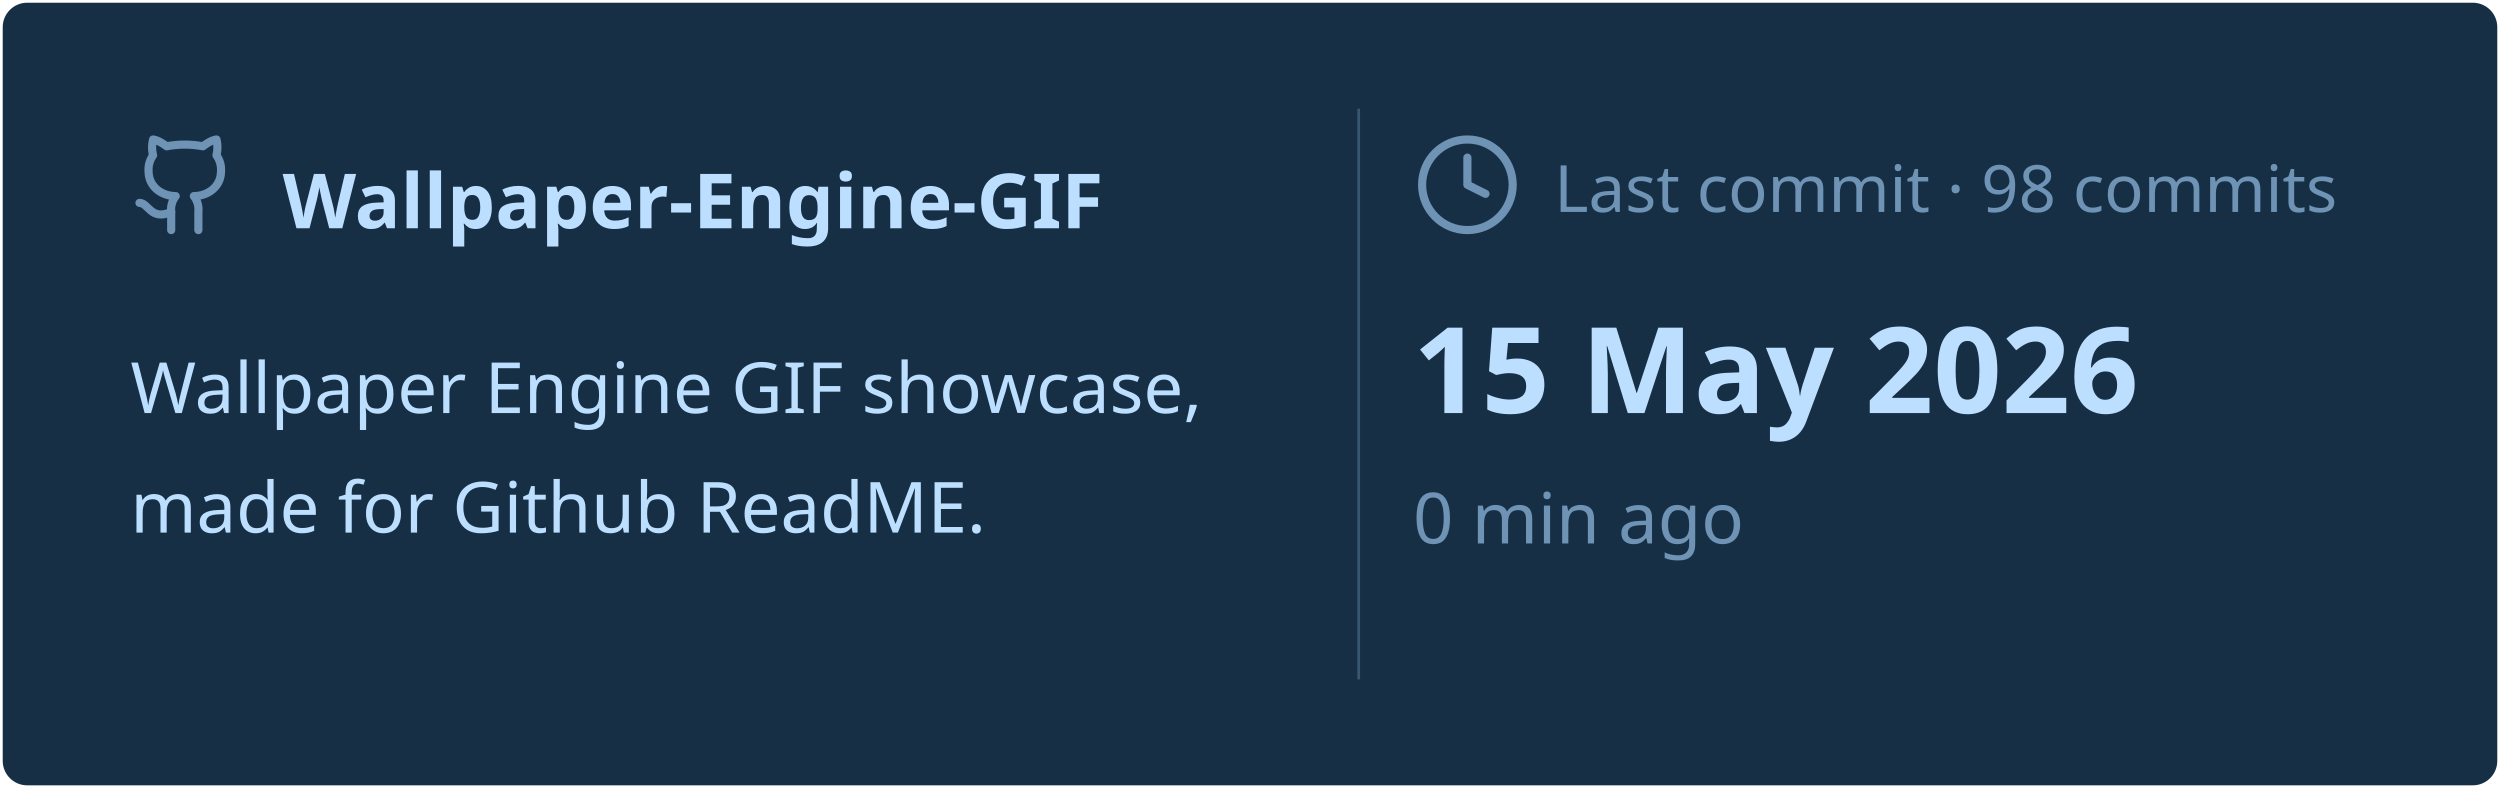
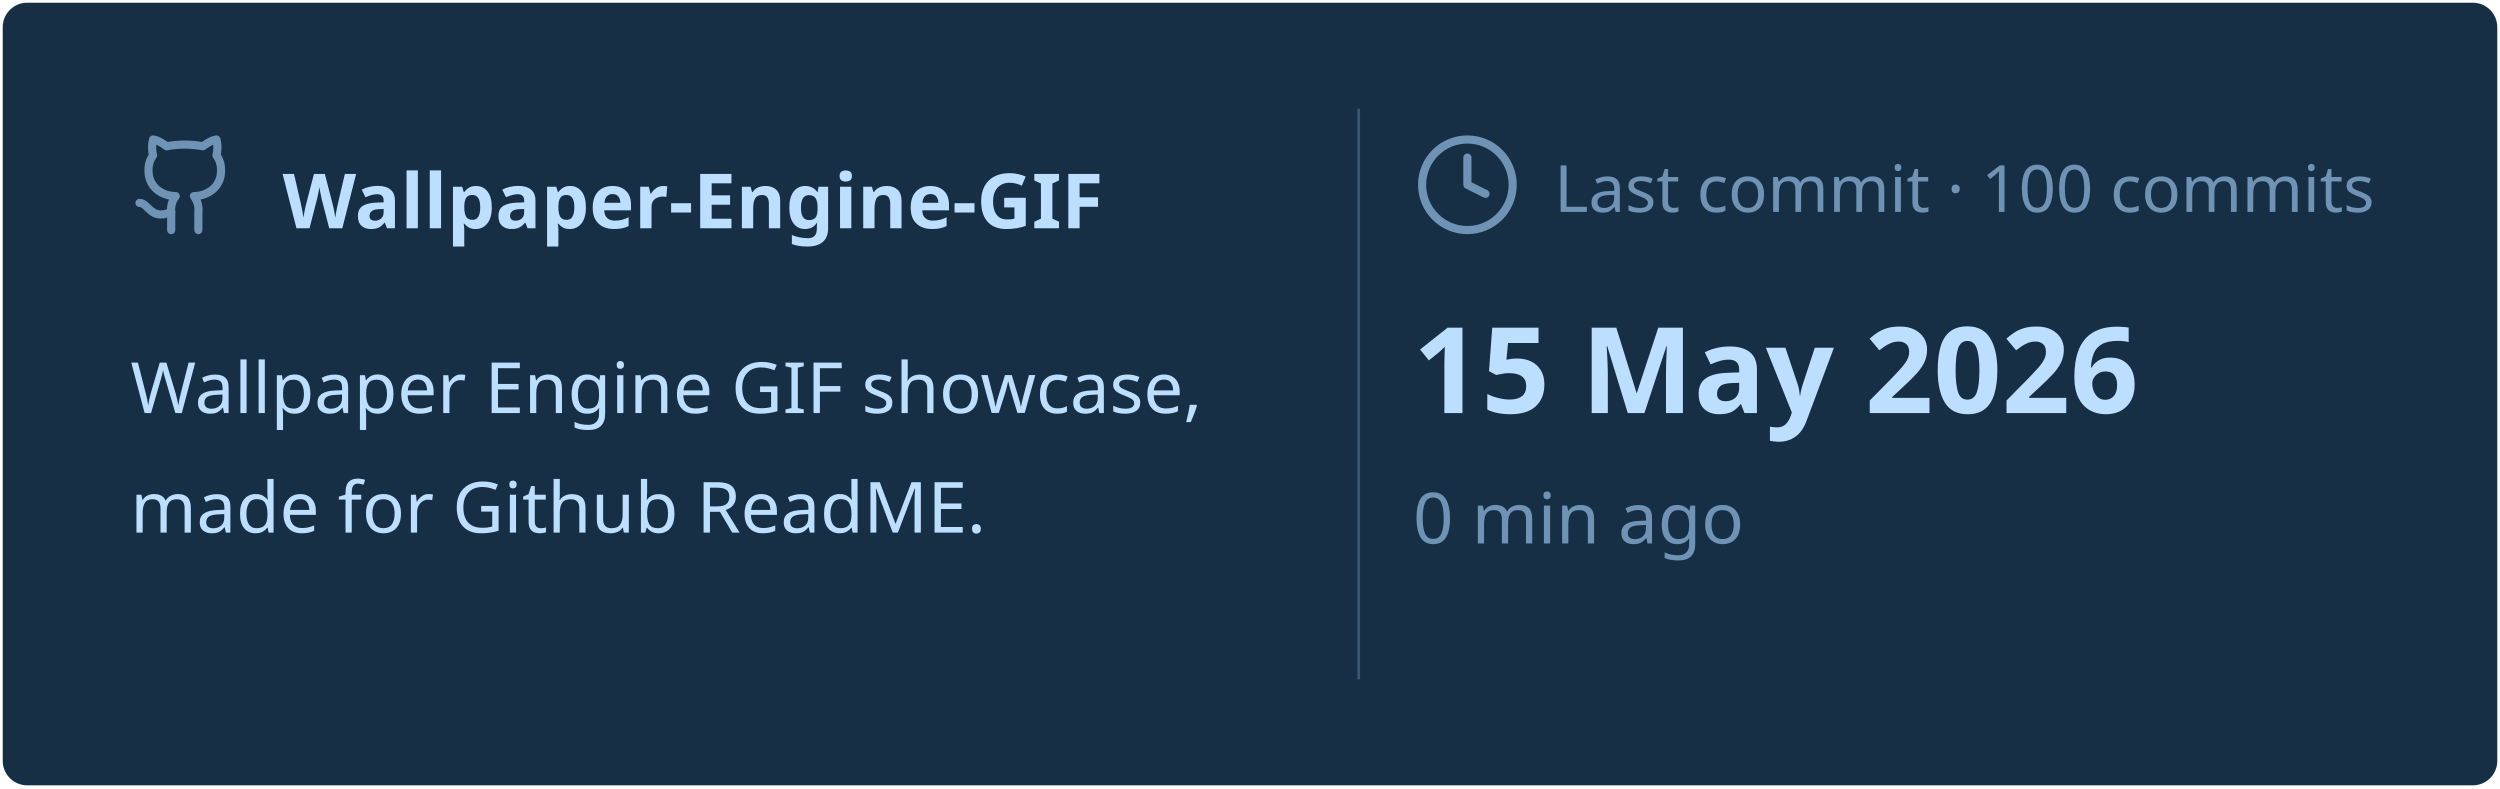
<svg xmlns="http://www.w3.org/2000/svg" viewBox="0 0 460 145" width="460px" height="145px">
  <rect stroke="#000000" stroke-opacity="0" fill="#172F45" rx="4.5" x="0.5" y="0.5" width="459" height="144" />
  <g transform="translate(24, 42)">
    <svg x="0" y="-18" width="20" height="20" viewBox="0 0 24 24" fill="none" stroke="#6E93B5" stroke-width="1.8" stroke-linecap="round" stroke-linejoin="round">
      <path d="M15 22v-4a4.8 4.8 0 0 0-1-3.5c3 0 6-2 6-5.5.08-1.25-.27-2.48-1-3.5.28-1.15.28-2.35 0-3.5 0 0-1 0-3 1.5-2.64-.5-5.36-.5-8 0C6 2 5 2 5 2c-.3 1.15-.3 2.35 0 3.5A5.403 5.403 0 0 0 4 9c0 3.5 3 5.5 6 5.5-.39.49-.68 1.05-.85 1.65-.17.6-.22 1.23-.15 1.85v4" />
      <path d="M9 18c-4.51 2-5-2-7-2" />
    </svg>
    <text x="28" y="0" font-family="&quot;Segoe UI&quot;, Ubuntu, sans-serif" font-size="14" font-weight="700" fill="#BDDFFF">Wallpaper-Engine-GIF</text>
  </g>
  <text x="24" y="76" font-family="&quot;Segoe UI&quot;, Ubuntu, sans-serif" font-size="13" font-weight="400" fill="#BDDFFF">Wallpaper Engine GIF showcase,</text>
  <text x="24" y="98" font-family="&quot;Segoe UI&quot;, Ubuntu, sans-serif" font-size="13" font-weight="400" fill="#BDDFFF">made for Github ReadME.</text>
  <line x1="250" y1="20" x2="250" y2="125" stroke="#6E93B5" stroke-width="0.5" stroke-opacity="0.4" />
  <svg x="260" y="24" width="20" height="20" viewBox="0 0 24 24" fill="none" stroke="#6E93B5" stroke-width="1.8" stroke-linecap="round" stroke-linejoin="round">
    <circle cx="12" cy="12" r="10" />
    <polyline points="12 6 12 12 16 14" />
  </svg>
-   <text x="286" y="39" font-family="&quot;Segoe UI&quot;, Ubuntu, sans-serif" font-size="12" font-weight="400" fill="#6E93B5">Last commit · 98 commits</text>
+   <text x="286" y="39" font-family="&quot;Segoe UI&quot;, Ubuntu, sans-serif" font-size="12" font-weight="400" fill="#6E93B5">Last commit · 100 commits</text>
  <text x="260" y="76" font-family="&quot;Segoe UI&quot;, Ubuntu, sans-serif" font-size="22" font-weight="700" fill="#BDDFFF">15 May 2026</text>
  <text x="260" y="100" font-family="&quot;Segoe UI&quot;, Ubuntu, sans-serif" font-size="13" font-weight="400" fill="#6E93B5">0 min ago</text>
</svg>
